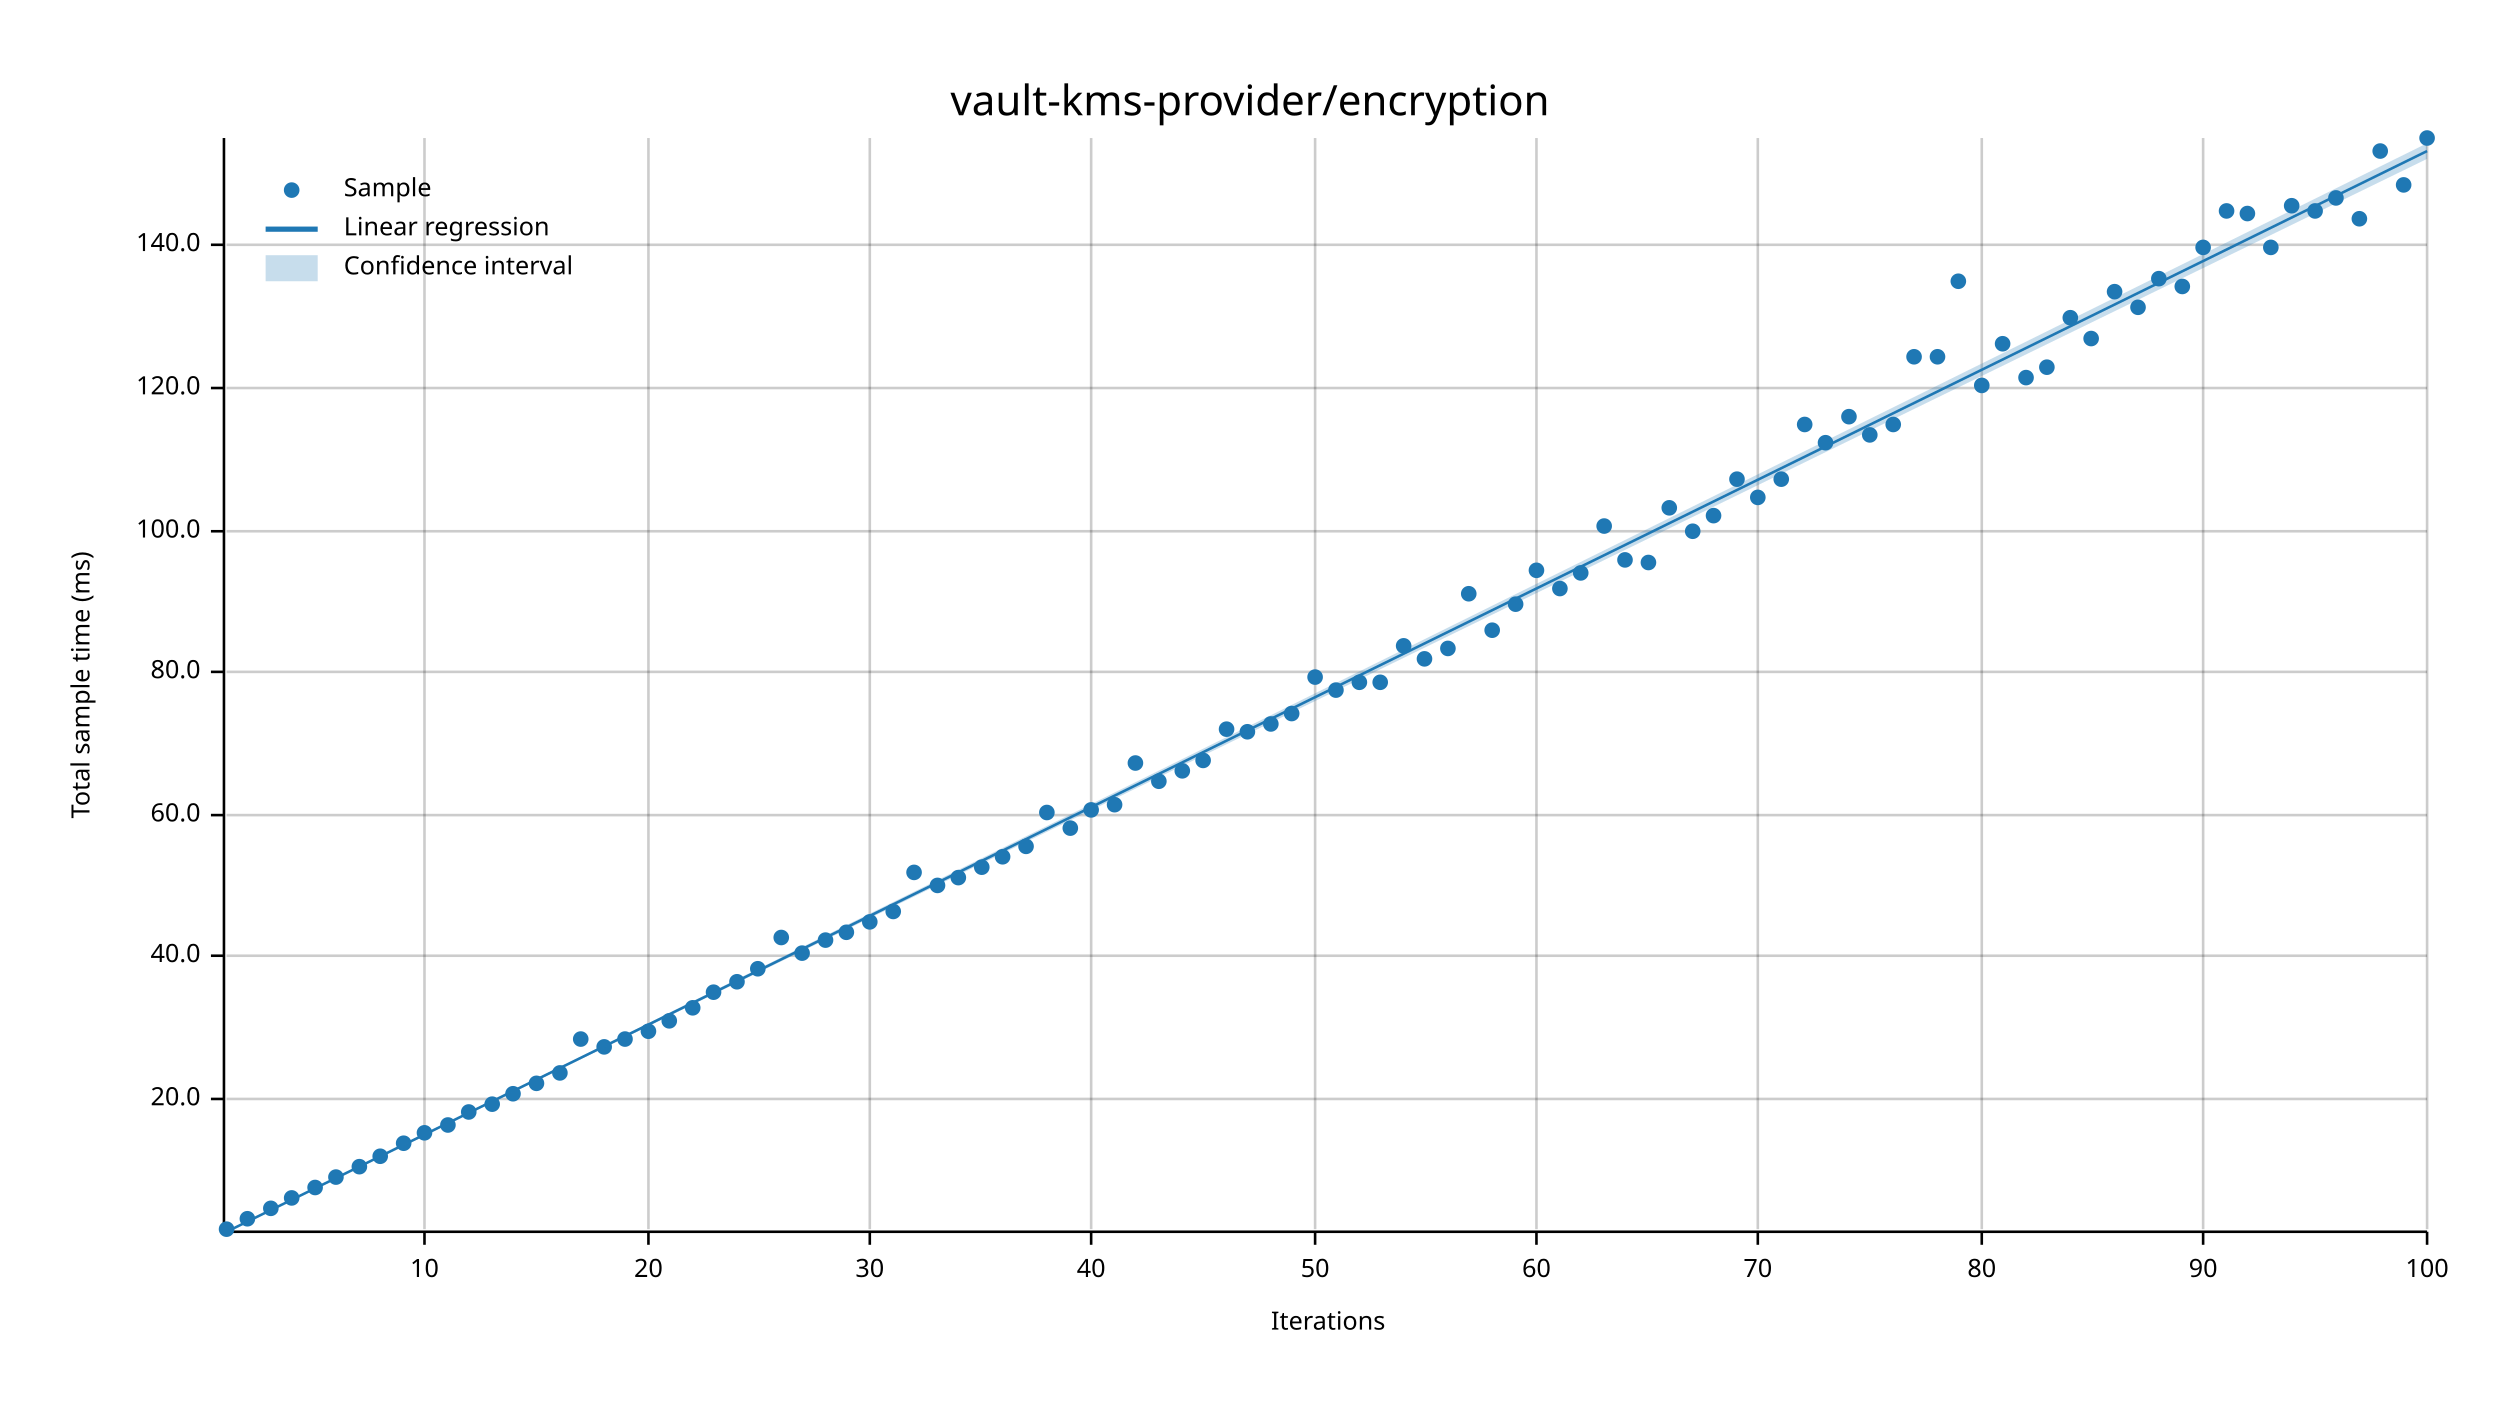
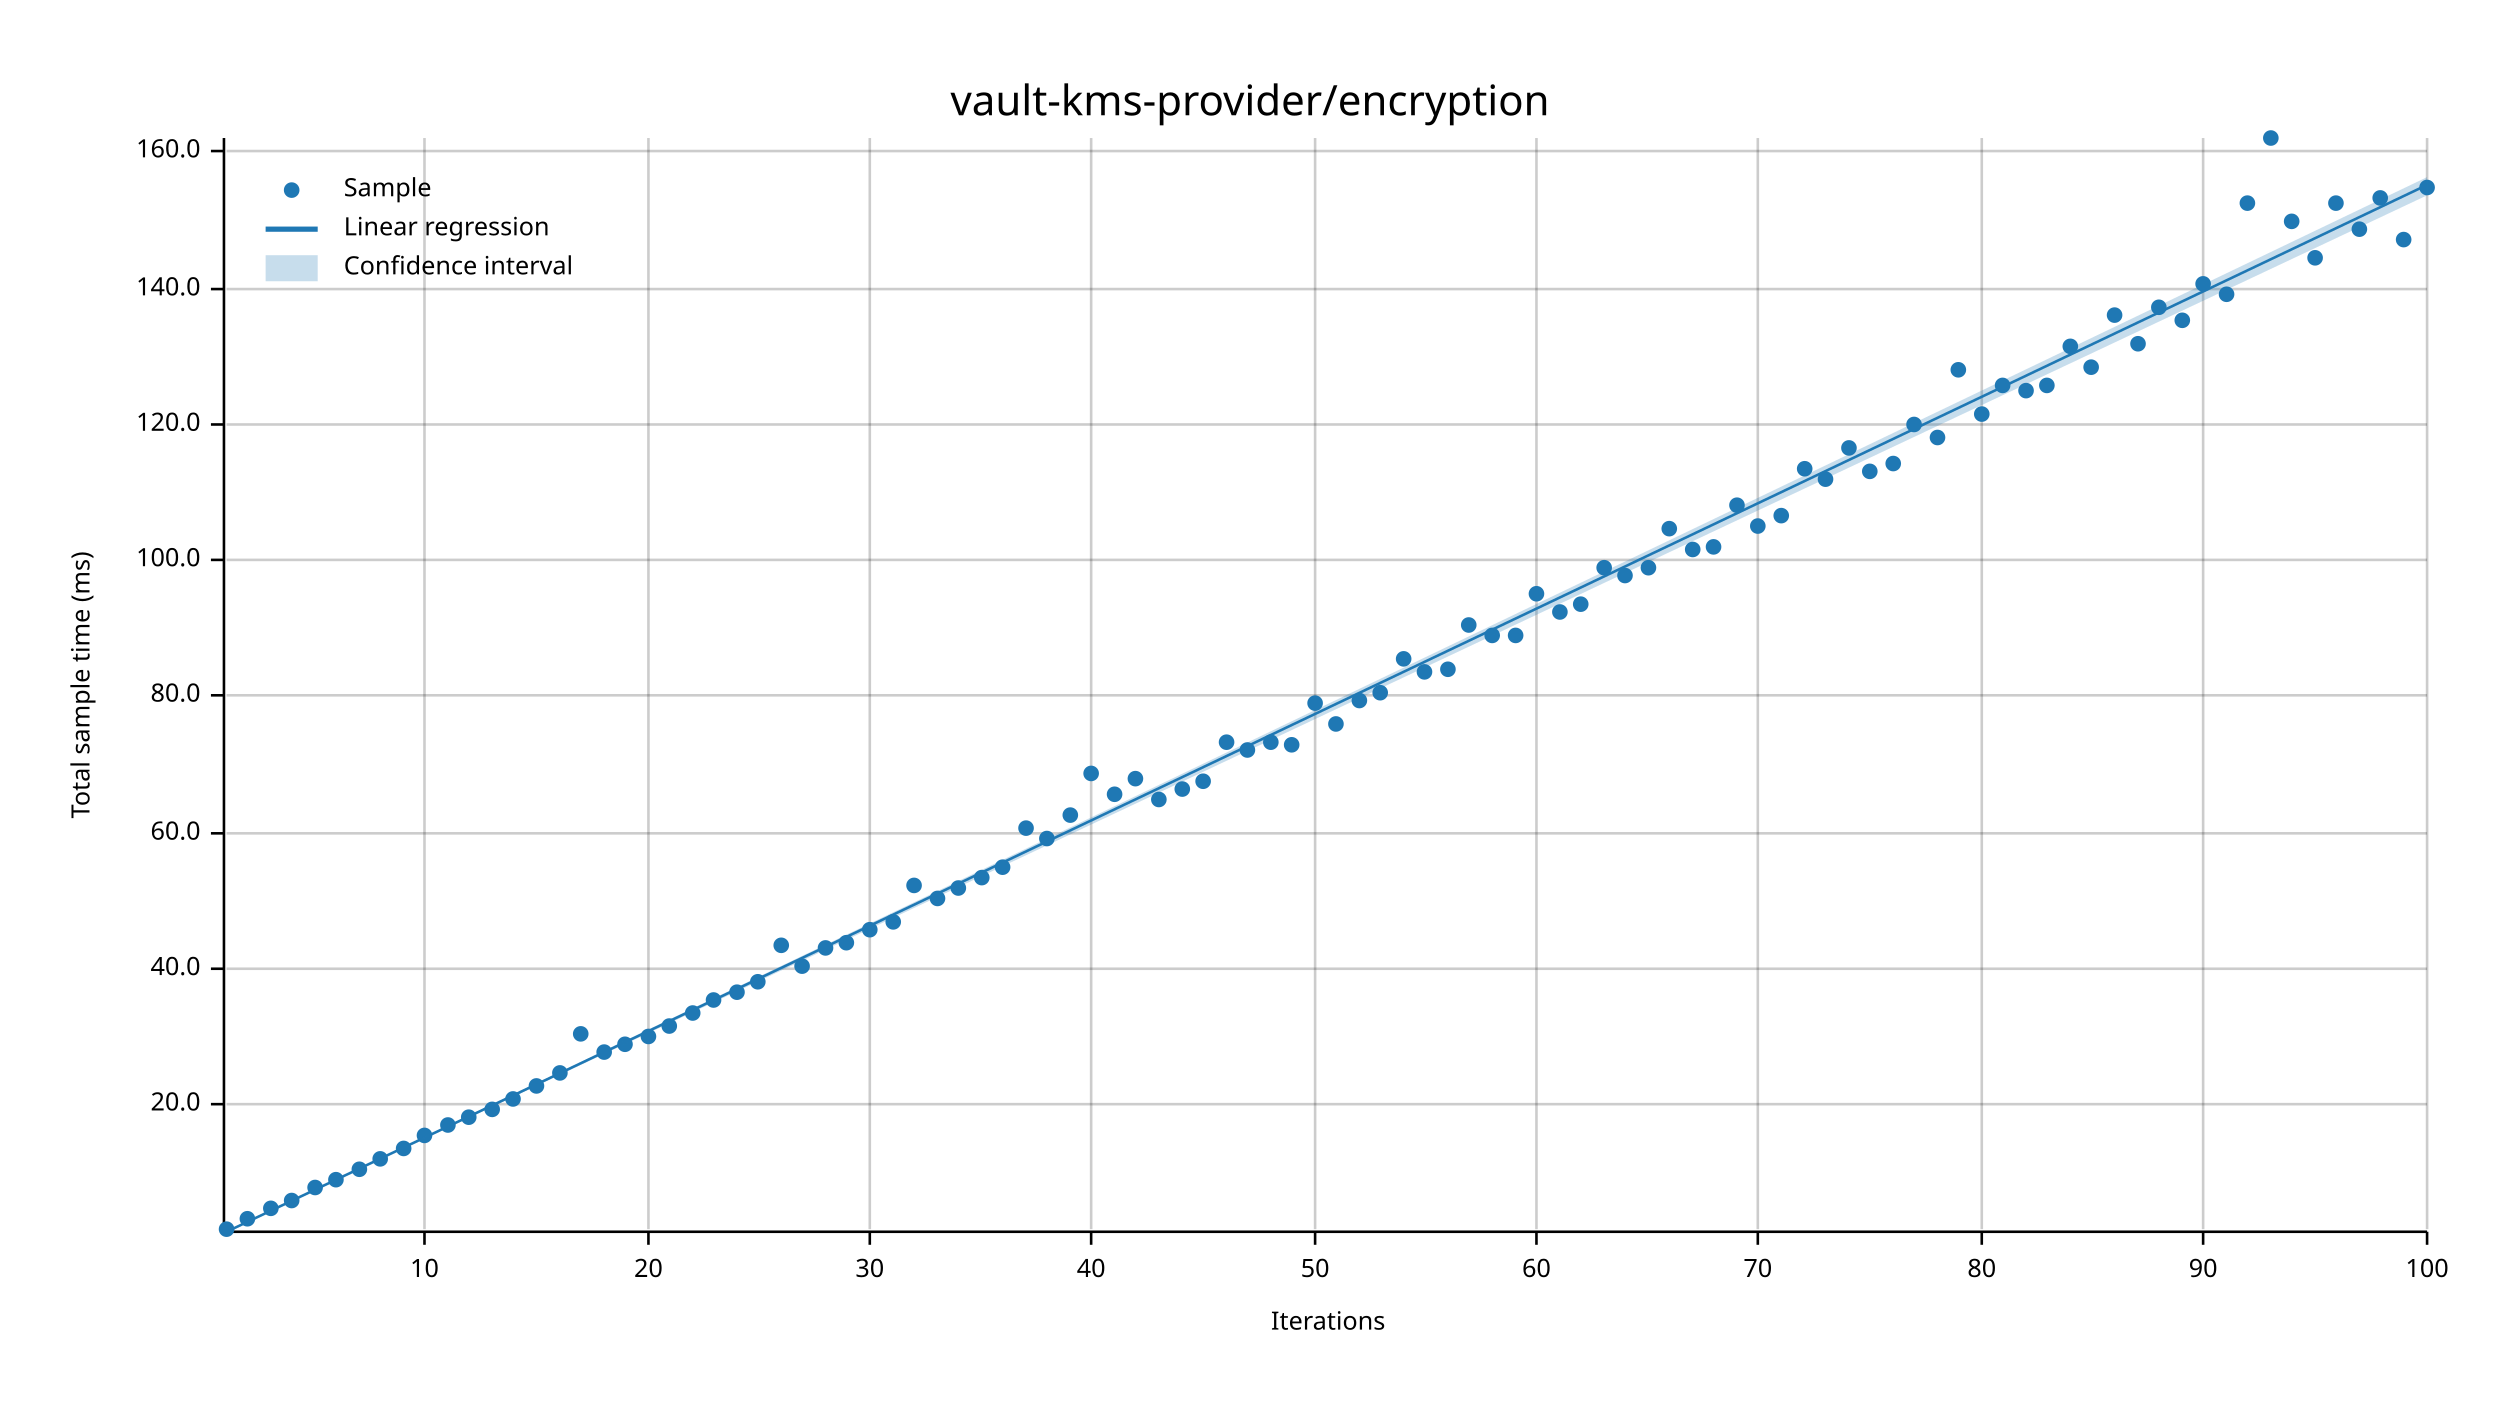
<svg xmlns="http://www.w3.org/2000/svg" width="960" height="540" viewBox="0 0 960 540">
  <text x="480" y="32" dy="0.76em" text-anchor="middle" font-family="sans-serif" font-size="16.129" opacity="1" fill="#000000">
vault-kms-provider/encryption
</text>
  <text x="27" y="263" dy="0.76em" text-anchor="middle" font-family="sans-serif" font-size="9.677" opacity="1" fill="#000000" transform="rotate(270, 27, 263)">
Total sample time (ms)
</text>
  <text x="510" y="513" dy="-0.5ex" text-anchor="middle" font-family="sans-serif" font-size="9.677" opacity="1" fill="#000000">
Iterations
</text>
  <line opacity="0.2" stroke="#000000" stroke-width="1" x1="163" y1="472" x2="163" y2="53" />
  <line opacity="0.2" stroke="#000000" stroke-width="1" x1="249" y1="472" x2="249" y2="53" />
  <line opacity="0.2" stroke="#000000" stroke-width="1" x1="334" y1="472" x2="334" y2="53" />
  <line opacity="0.2" stroke="#000000" stroke-width="1" x1="419" y1="472" x2="419" y2="53" />
  <line opacity="0.2" stroke="#000000" stroke-width="1" x1="505" y1="472" x2="505" y2="53" />
  <line opacity="0.2" stroke="#000000" stroke-width="1" x1="590" y1="472" x2="590" y2="53" />
  <line opacity="0.2" stroke="#000000" stroke-width="1" x1="675" y1="472" x2="675" y2="53" />
  <line opacity="0.2" stroke="#000000" stroke-width="1" x1="761" y1="472" x2="761" y2="53" />
  <line opacity="0.2" stroke="#000000" stroke-width="1" x1="846" y1="472" x2="846" y2="53" />
  <line opacity="0.2" stroke="#000000" stroke-width="1" x1="932" y1="472" x2="932" y2="53" />
-   <line opacity="0.2" stroke="#000000" stroke-width="1" x1="87" y1="422" x2="932" y2="422" />
-   <line opacity="0.2" stroke="#000000" stroke-width="1" x1="87" y1="367" x2="932" y2="367" />
-   <line opacity="0.2" stroke="#000000" stroke-width="1" x1="87" y1="313" x2="932" y2="313" />
-   <line opacity="0.2" stroke="#000000" stroke-width="1" x1="87" y1="258" x2="932" y2="258" />
-   <line opacity="0.2" stroke="#000000" stroke-width="1" x1="87" y1="204" x2="932" y2="204" />
-   <line opacity="0.2" stroke="#000000" stroke-width="1" x1="87" y1="149" x2="932" y2="149" />
-   <line opacity="0.2" stroke="#000000" stroke-width="1" x1="87" y1="94" x2="932" y2="94" />
+   <line opacity="0.2" stroke="#000000" stroke-width="1" x1="87" y1="424" x2="932" y2="424" />
+   <line opacity="0.2" stroke="#000000" stroke-width="1" x1="87" y1="372" x2="932" y2="372" />
+   <line opacity="0.2" stroke="#000000" stroke-width="1" x1="87" y1="320" x2="932" y2="320" />
+   <line opacity="0.2" stroke="#000000" stroke-width="1" x1="87" y1="267" x2="932" y2="267" />
+   <line opacity="0.2" stroke="#000000" stroke-width="1" x1="87" y1="215" x2="932" y2="215" />
+   <line opacity="0.2" stroke="#000000" stroke-width="1" x1="87" y1="163" x2="932" y2="163" />
+   <line opacity="0.2" stroke="#000000" stroke-width="1" x1="87" y1="111" x2="932" y2="111" />
+   <line opacity="0.2" stroke="#000000" stroke-width="1" x1="87" y1="58" x2="932" y2="58" />
  <polyline fill="none" opacity="1" stroke="#000000" stroke-width="1" points="86,53 86,472 " />
-   <text x="77" y="422" dy="0.5ex" text-anchor="end" font-family="sans-serif" font-size="9.677" opacity="1" fill="#000000">
+   <text x="77" y="424" dy="0.5ex" text-anchor="end" font-family="sans-serif" font-size="9.677" opacity="1" fill="#000000">
20.0
</text>
-   <polyline fill="none" opacity="1" stroke="#000000" stroke-width="1" points="81,422 86,422 " />
-   <text x="77" y="367" dy="0.5ex" text-anchor="end" font-family="sans-serif" font-size="9.677" opacity="1" fill="#000000">
+   <polyline fill="none" opacity="1" stroke="#000000" stroke-width="1" points="81,424 86,424 " />
+   <text x="77" y="372" dy="0.5ex" text-anchor="end" font-family="sans-serif" font-size="9.677" opacity="1" fill="#000000">
40.0
</text>
-   <polyline fill="none" opacity="1" stroke="#000000" stroke-width="1" points="81,367 86,367 " />
-   <text x="77" y="313" dy="0.5ex" text-anchor="end" font-family="sans-serif" font-size="9.677" opacity="1" fill="#000000">
+   <polyline fill="none" opacity="1" stroke="#000000" stroke-width="1" points="81,372 86,372 " />
+   <text x="77" y="320" dy="0.5ex" text-anchor="end" font-family="sans-serif" font-size="9.677" opacity="1" fill="#000000">
60.0
</text>
-   <polyline fill="none" opacity="1" stroke="#000000" stroke-width="1" points="81,313 86,313 " />
-   <text x="77" y="258" dy="0.5ex" text-anchor="end" font-family="sans-serif" font-size="9.677" opacity="1" fill="#000000">
+   <polyline fill="none" opacity="1" stroke="#000000" stroke-width="1" points="81,320 86,320 " />
+   <text x="77" y="267" dy="0.5ex" text-anchor="end" font-family="sans-serif" font-size="9.677" opacity="1" fill="#000000">
80.0
</text>
-   <polyline fill="none" opacity="1" stroke="#000000" stroke-width="1" points="81,258 86,258 " />
-   <text x="77" y="204" dy="0.5ex" text-anchor="end" font-family="sans-serif" font-size="9.677" opacity="1" fill="#000000">
+   <polyline fill="none" opacity="1" stroke="#000000" stroke-width="1" points="81,267 86,267 " />
+   <text x="77" y="215" dy="0.5ex" text-anchor="end" font-family="sans-serif" font-size="9.677" opacity="1" fill="#000000">
100.0
</text>
-   <polyline fill="none" opacity="1" stroke="#000000" stroke-width="1" points="81,204 86,204 " />
-   <text x="77" y="149" dy="0.5ex" text-anchor="end" font-family="sans-serif" font-size="9.677" opacity="1" fill="#000000">
+   <polyline fill="none" opacity="1" stroke="#000000" stroke-width="1" points="81,215 86,215 " />
+   <text x="77" y="163" dy="0.5ex" text-anchor="end" font-family="sans-serif" font-size="9.677" opacity="1" fill="#000000">
120.0
</text>
-   <polyline fill="none" opacity="1" stroke="#000000" stroke-width="1" points="81,149 86,149 " />
-   <text x="77" y="94" dy="0.5ex" text-anchor="end" font-family="sans-serif" font-size="9.677" opacity="1" fill="#000000">
+   <polyline fill="none" opacity="1" stroke="#000000" stroke-width="1" points="81,163 86,163 " />
+   <text x="77" y="111" dy="0.5ex" text-anchor="end" font-family="sans-serif" font-size="9.677" opacity="1" fill="#000000">
140.0
</text>
-   <polyline fill="none" opacity="1" stroke="#000000" stroke-width="1" points="81,94 86,94 " />
+   <polyline fill="none" opacity="1" stroke="#000000" stroke-width="1" points="81,111 86,111 " />
+   <text x="77" y="58" dy="0.5ex" text-anchor="end" font-family="sans-serif" font-size="9.677" opacity="1" fill="#000000">
+ 160.0
+ </text>
+   <polyline fill="none" opacity="1" stroke="#000000" stroke-width="1" points="81,58 86,58 " />
  <polyline fill="none" opacity="1" stroke="#000000" stroke-width="1" points="87,473 932,473 " />
  <text x="163" y="483" dy="0.76em" text-anchor="middle" font-family="sans-serif" font-size="9.677" opacity="1" fill="#000000">
10
</text>
  <polyline fill="none" opacity="1" stroke="#000000" stroke-width="1" points="163,473 163,478 " />
  <text x="249" y="483" dy="0.76em" text-anchor="middle" font-family="sans-serif" font-size="9.677" opacity="1" fill="#000000">
20
</text>
  <polyline fill="none" opacity="1" stroke="#000000" stroke-width="1" points="249,473 249,478 " />
  <text x="334" y="483" dy="0.76em" text-anchor="middle" font-family="sans-serif" font-size="9.677" opacity="1" fill="#000000">
30
</text>
  <polyline fill="none" opacity="1" stroke="#000000" stroke-width="1" points="334,473 334,478 " />
  <text x="419" y="483" dy="0.76em" text-anchor="middle" font-family="sans-serif" font-size="9.677" opacity="1" fill="#000000">
40
</text>
  <polyline fill="none" opacity="1" stroke="#000000" stroke-width="1" points="419,473 419,478 " />
  <text x="505" y="483" dy="0.76em" text-anchor="middle" font-family="sans-serif" font-size="9.677" opacity="1" fill="#000000">
50
</text>
  <polyline fill="none" opacity="1" stroke="#000000" stroke-width="1" points="505,473 505,478 " />
  <text x="590" y="483" dy="0.76em" text-anchor="middle" font-family="sans-serif" font-size="9.677" opacity="1" fill="#000000">
60
</text>
  <polyline fill="none" opacity="1" stroke="#000000" stroke-width="1" points="590,473 590,478 " />
  <text x="675" y="483" dy="0.76em" text-anchor="middle" font-family="sans-serif" font-size="9.677" opacity="1" fill="#000000">
70
</text>
  <polyline fill="none" opacity="1" stroke="#000000" stroke-width="1" points="675,473 675,478 " />
  <text x="761" y="483" dy="0.76em" text-anchor="middle" font-family="sans-serif" font-size="9.677" opacity="1" fill="#000000">
80
</text>
  <polyline fill="none" opacity="1" stroke="#000000" stroke-width="1" points="761,473 761,478 " />
  <text x="846" y="483" dy="0.76em" text-anchor="middle" font-family="sans-serif" font-size="9.677" opacity="1" fill="#000000">
90
</text>
  <polyline fill="none" opacity="1" stroke="#000000" stroke-width="1" points="846,473 846,478 " />
  <text x="932" y="483" dy="0.76em" text-anchor="middle" font-family="sans-serif" font-size="9.677" opacity="1" fill="#000000">
100
</text>
  <polyline fill="none" opacity="1" stroke="#000000" stroke-width="1" points="932,473 932,478 " />
  <circle cx="87" cy="472" r="3" opacity="1" fill="#1F78B4" stroke="none" stroke-width="1" />
  <circle cx="95" cy="468" r="3" opacity="1" fill="#1F78B4" stroke="none" stroke-width="1" />
  <circle cx="104" cy="464" r="3" opacity="1" fill="#1F78B4" stroke="none" stroke-width="1" />
-   <circle cx="112" cy="460" r="3" opacity="1" fill="#1F78B4" stroke="none" stroke-width="1" />
+   <circle cx="112" cy="461" r="3" opacity="1" fill="#1F78B4" stroke="none" stroke-width="1" />
  <circle cx="121" cy="456" r="3" opacity="1" fill="#1F78B4" stroke="none" stroke-width="1" />
-   <circle cx="129" cy="452" r="3" opacity="1" fill="#1F78B4" stroke="none" stroke-width="1" />
-   <circle cx="138" cy="448" r="3" opacity="1" fill="#1F78B4" stroke="none" stroke-width="1" />
-   <circle cx="146" cy="444" r="3" opacity="1" fill="#1F78B4" stroke="none" stroke-width="1" />
-   <circle cx="155" cy="439" r="3" opacity="1" fill="#1F78B4" stroke="none" stroke-width="1" />
-   <circle cx="163" cy="435" r="3" opacity="1" fill="#1F78B4" stroke="none" stroke-width="1" />
+   <circle cx="129" cy="453" r="3" opacity="1" fill="#1F78B4" stroke="none" stroke-width="1" />
+   <circle cx="138" cy="449" r="3" opacity="1" fill="#1F78B4" stroke="none" stroke-width="1" />
+   <circle cx="146" cy="445" r="3" opacity="1" fill="#1F78B4" stroke="none" stroke-width="1" />
+   <circle cx="155" cy="441" r="3" opacity="1" fill="#1F78B4" stroke="none" stroke-width="1" />
+   <circle cx="163" cy="436" r="3" opacity="1" fill="#1F78B4" stroke="none" stroke-width="1" />
  <circle cx="172" cy="432" r="3" opacity="1" fill="#1F78B4" stroke="none" stroke-width="1" />
-   <circle cx="180" cy="427" r="3" opacity="1" fill="#1F78B4" stroke="none" stroke-width="1" />
-   <circle cx="189" cy="424" r="3" opacity="1" fill="#1F78B4" stroke="none" stroke-width="1" />
-   <circle cx="197" cy="420" r="3" opacity="1" fill="#1F78B4" stroke="none" stroke-width="1" />
-   <circle cx="206" cy="416" r="3" opacity="1" fill="#1F78B4" stroke="none" stroke-width="1" />
+   <circle cx="180" cy="429" r="3" opacity="1" fill="#1F78B4" stroke="none" stroke-width="1" />
+   <circle cx="189" cy="426" r="3" opacity="1" fill="#1F78B4" stroke="none" stroke-width="1" />
+   <circle cx="197" cy="422" r="3" opacity="1" fill="#1F78B4" stroke="none" stroke-width="1" />
+   <circle cx="206" cy="417" r="3" opacity="1" fill="#1F78B4" stroke="none" stroke-width="1" />
  <circle cx="215" cy="412" r="3" opacity="1" fill="#1F78B4" stroke="none" stroke-width="1" />
-   <circle cx="223" cy="399" r="3" opacity="1" fill="#1F78B4" stroke="none" stroke-width="1" />
-   <circle cx="232" cy="402" r="3" opacity="1" fill="#1F78B4" stroke="none" stroke-width="1" />
-   <circle cx="240" cy="399" r="3" opacity="1" fill="#1F78B4" stroke="none" stroke-width="1" />
-   <circle cx="249" cy="396" r="3" opacity="1" fill="#1F78B4" stroke="none" stroke-width="1" />
-   <circle cx="257" cy="392" r="3" opacity="1" fill="#1F78B4" stroke="none" stroke-width="1" />
-   <circle cx="266" cy="387" r="3" opacity="1" fill="#1F78B4" stroke="none" stroke-width="1" />
-   <circle cx="274" cy="381" r="3" opacity="1" fill="#1F78B4" stroke="none" stroke-width="1" />
-   <circle cx="283" cy="377" r="3" opacity="1" fill="#1F78B4" stroke="none" stroke-width="1" />
-   <circle cx="291" cy="372" r="3" opacity="1" fill="#1F78B4" stroke="none" stroke-width="1" />
-   <circle cx="300" cy="360" r="3" opacity="1" fill="#1F78B4" stroke="none" stroke-width="1" />
-   <circle cx="308" cy="366" r="3" opacity="1" fill="#1F78B4" stroke="none" stroke-width="1" />
-   <circle cx="317" cy="361" r="3" opacity="1" fill="#1F78B4" stroke="none" stroke-width="1" />
-   <circle cx="325" cy="358" r="3" opacity="1" fill="#1F78B4" stroke="none" stroke-width="1" />
-   <circle cx="334" cy="354" r="3" opacity="1" fill="#1F78B4" stroke="none" stroke-width="1" />
-   <circle cx="343" cy="350" r="3" opacity="1" fill="#1F78B4" stroke="none" stroke-width="1" />
-   <circle cx="351" cy="335" r="3" opacity="1" fill="#1F78B4" stroke="none" stroke-width="1" />
-   <circle cx="360" cy="340" r="3" opacity="1" fill="#1F78B4" stroke="none" stroke-width="1" />
-   <circle cx="368" cy="337" r="3" opacity="1" fill="#1F78B4" stroke="none" stroke-width="1" />
-   <circle cx="377" cy="333" r="3" opacity="1" fill="#1F78B4" stroke="none" stroke-width="1" />
-   <circle cx="385" cy="329" r="3" opacity="1" fill="#1F78B4" stroke="none" stroke-width="1" />
-   <circle cx="394" cy="325" r="3" opacity="1" fill="#1F78B4" stroke="none" stroke-width="1" />
-   <circle cx="402" cy="312" r="3" opacity="1" fill="#1F78B4" stroke="none" stroke-width="1" />
-   <circle cx="411" cy="318" r="3" opacity="1" fill="#1F78B4" stroke="none" stroke-width="1" />
-   <circle cx="419" cy="311" r="3" opacity="1" fill="#1F78B4" stroke="none" stroke-width="1" />
-   <circle cx="428" cy="309" r="3" opacity="1" fill="#1F78B4" stroke="none" stroke-width="1" />
-   <circle cx="436" cy="293" r="3" opacity="1" fill="#1F78B4" stroke="none" stroke-width="1" />
-   <circle cx="445" cy="300" r="3" opacity="1" fill="#1F78B4" stroke="none" stroke-width="1" />
-   <circle cx="454" cy="296" r="3" opacity="1" fill="#1F78B4" stroke="none" stroke-width="1" />
-   <circle cx="462" cy="292" r="3" opacity="1" fill="#1F78B4" stroke="none" stroke-width="1" />
-   <circle cx="471" cy="280" r="3" opacity="1" fill="#1F78B4" stroke="none" stroke-width="1" />
-   <circle cx="479" cy="281" r="3" opacity="1" fill="#1F78B4" stroke="none" stroke-width="1" />
-   <circle cx="488" cy="278" r="3" opacity="1" fill="#1F78B4" stroke="none" stroke-width="1" />
-   <circle cx="496" cy="274" r="3" opacity="1" fill="#1F78B4" stroke="none" stroke-width="1" />
-   <circle cx="505" cy="260" r="3" opacity="1" fill="#1F78B4" stroke="none" stroke-width="1" />
-   <circle cx="513" cy="265" r="3" opacity="1" fill="#1F78B4" stroke="none" stroke-width="1" />
-   <circle cx="522" cy="262" r="3" opacity="1" fill="#1F78B4" stroke="none" stroke-width="1" />
-   <circle cx="530" cy="262" r="3" opacity="1" fill="#1F78B4" stroke="none" stroke-width="1" />
-   <circle cx="539" cy="248" r="3" opacity="1" fill="#1F78B4" stroke="none" stroke-width="1" />
-   <circle cx="547" cy="253" r="3" opacity="1" fill="#1F78B4" stroke="none" stroke-width="1" />
-   <circle cx="556" cy="249" r="3" opacity="1" fill="#1F78B4" stroke="none" stroke-width="1" />
-   <circle cx="564" cy="228" r="3" opacity="1" fill="#1F78B4" stroke="none" stroke-width="1" />
-   <circle cx="573" cy="242" r="3" opacity="1" fill="#1F78B4" stroke="none" stroke-width="1" />
-   <circle cx="582" cy="232" r="3" opacity="1" fill="#1F78B4" stroke="none" stroke-width="1" />
-   <circle cx="590" cy="219" r="3" opacity="1" fill="#1F78B4" stroke="none" stroke-width="1" />
-   <circle cx="599" cy="226" r="3" opacity="1" fill="#1F78B4" stroke="none" stroke-width="1" />
-   <circle cx="607" cy="220" r="3" opacity="1" fill="#1F78B4" stroke="none" stroke-width="1" />
-   <circle cx="616" cy="202" r="3" opacity="1" fill="#1F78B4" stroke="none" stroke-width="1" />
-   <circle cx="624" cy="215" r="3" opacity="1" fill="#1F78B4" stroke="none" stroke-width="1" />
-   <circle cx="633" cy="216" r="3" opacity="1" fill="#1F78B4" stroke="none" stroke-width="1" />
-   <circle cx="641" cy="195" r="3" opacity="1" fill="#1F78B4" stroke="none" stroke-width="1" />
-   <circle cx="650" cy="204" r="3" opacity="1" fill="#1F78B4" stroke="none" stroke-width="1" />
-   <circle cx="658" cy="198" r="3" opacity="1" fill="#1F78B4" stroke="none" stroke-width="1" />
-   <circle cx="667" cy="184" r="3" opacity="1" fill="#1F78B4" stroke="none" stroke-width="1" />
-   <circle cx="675" cy="191" r="3" opacity="1" fill="#1F78B4" stroke="none" stroke-width="1" />
-   <circle cx="684" cy="184" r="3" opacity="1" fill="#1F78B4" stroke="none" stroke-width="1" />
-   <circle cx="693" cy="163" r="3" opacity="1" fill="#1F78B4" stroke="none" stroke-width="1" />
-   <circle cx="701" cy="170" r="3" opacity="1" fill="#1F78B4" stroke="none" stroke-width="1" />
-   <circle cx="710" cy="160" r="3" opacity="1" fill="#1F78B4" stroke="none" stroke-width="1" />
-   <circle cx="718" cy="167" r="3" opacity="1" fill="#1F78B4" stroke="none" stroke-width="1" />
-   <circle cx="727" cy="163" r="3" opacity="1" fill="#1F78B4" stroke="none" stroke-width="1" />
-   <circle cx="735" cy="137" r="3" opacity="1" fill="#1F78B4" stroke="none" stroke-width="1" />
-   <circle cx="744" cy="137" r="3" opacity="1" fill="#1F78B4" stroke="none" stroke-width="1" />
-   <circle cx="752" cy="108" r="3" opacity="1" fill="#1F78B4" stroke="none" stroke-width="1" />
-   <circle cx="761" cy="148" r="3" opacity="1" fill="#1F78B4" stroke="none" stroke-width="1" />
-   <circle cx="769" cy="132" r="3" opacity="1" fill="#1F78B4" stroke="none" stroke-width="1" />
-   <circle cx="778" cy="145" r="3" opacity="1" fill="#1F78B4" stroke="none" stroke-width="1" />
-   <circle cx="786" cy="141" r="3" opacity="1" fill="#1F78B4" stroke="none" stroke-width="1" />
-   <circle cx="795" cy="122" r="3" opacity="1" fill="#1F78B4" stroke="none" stroke-width="1" />
-   <circle cx="803" cy="130" r="3" opacity="1" fill="#1F78B4" stroke="none" stroke-width="1" />
-   <circle cx="812" cy="112" r="3" opacity="1" fill="#1F78B4" stroke="none" stroke-width="1" />
-   <circle cx="821" cy="118" r="3" opacity="1" fill="#1F78B4" stroke="none" stroke-width="1" />
-   <circle cx="829" cy="107" r="3" opacity="1" fill="#1F78B4" stroke="none" stroke-width="1" />
-   <circle cx="838" cy="110" r="3" opacity="1" fill="#1F78B4" stroke="none" stroke-width="1" />
-   <circle cx="846" cy="95" r="3" opacity="1" fill="#1F78B4" stroke="none" stroke-width="1" />
-   <circle cx="855" cy="81" r="3" opacity="1" fill="#1F78B4" stroke="none" stroke-width="1" />
-   <circle cx="863" cy="82" r="3" opacity="1" fill="#1F78B4" stroke="none" stroke-width="1" />
-   <circle cx="872" cy="95" r="3" opacity="1" fill="#1F78B4" stroke="none" stroke-width="1" />
-   <circle cx="880" cy="79" r="3" opacity="1" fill="#1F78B4" stroke="none" stroke-width="1" />
-   <circle cx="889" cy="81" r="3" opacity="1" fill="#1F78B4" stroke="none" stroke-width="1" />
-   <circle cx="897" cy="76" r="3" opacity="1" fill="#1F78B4" stroke="none" stroke-width="1" />
-   <circle cx="906" cy="84" r="3" opacity="1" fill="#1F78B4" stroke="none" stroke-width="1" />
-   <circle cx="914" cy="58" r="3" opacity="1" fill="#1F78B4" stroke="none" stroke-width="1" />
-   <circle cx="923" cy="71" r="3" opacity="1" fill="#1F78B4" stroke="none" stroke-width="1" />
-   <circle cx="932" cy="53" r="3" opacity="1" fill="#1F78B4" stroke="none" stroke-width="1" />
-   <polyline fill="none" opacity="1" stroke="#1F78B4" stroke-width="1" points="87,473 932,58 " />
-   <polygon opacity="0.25" fill="#1F78B4" points="87,473 932,61 932,55 " />
+   <circle cx="223" cy="397" r="3" opacity="1" fill="#1F78B4" stroke="none" stroke-width="1" />
+   <circle cx="232" cy="404" r="3" opacity="1" fill="#1F78B4" stroke="none" stroke-width="1" />
+   <circle cx="240" cy="401" r="3" opacity="1" fill="#1F78B4" stroke="none" stroke-width="1" />
+   <circle cx="249" cy="398" r="3" opacity="1" fill="#1F78B4" stroke="none" stroke-width="1" />
+   <circle cx="257" cy="394" r="3" opacity="1" fill="#1F78B4" stroke="none" stroke-width="1" />
+   <circle cx="266" cy="389" r="3" opacity="1" fill="#1F78B4" stroke="none" stroke-width="1" />
+   <circle cx="274" cy="384" r="3" opacity="1" fill="#1F78B4" stroke="none" stroke-width="1" />
+   <circle cx="283" cy="381" r="3" opacity="1" fill="#1F78B4" stroke="none" stroke-width="1" />
+   <circle cx="291" cy="377" r="3" opacity="1" fill="#1F78B4" stroke="none" stroke-width="1" />
+   <circle cx="300" cy="363" r="3" opacity="1" fill="#1F78B4" stroke="none" stroke-width="1" />
+   <circle cx="308" cy="371" r="3" opacity="1" fill="#1F78B4" stroke="none" stroke-width="1" />
+   <circle cx="317" cy="364" r="3" opacity="1" fill="#1F78B4" stroke="none" stroke-width="1" />
+   <circle cx="325" cy="362" r="3" opacity="1" fill="#1F78B4" stroke="none" stroke-width="1" />
+   <circle cx="334" cy="357" r="3" opacity="1" fill="#1F78B4" stroke="none" stroke-width="1" />
+   <circle cx="343" cy="354" r="3" opacity="1" fill="#1F78B4" stroke="none" stroke-width="1" />
+   <circle cx="351" cy="340" r="3" opacity="1" fill="#1F78B4" stroke="none" stroke-width="1" />
+   <circle cx="360" cy="345" r="3" opacity="1" fill="#1F78B4" stroke="none" stroke-width="1" />
+   <circle cx="368" cy="341" r="3" opacity="1" fill="#1F78B4" stroke="none" stroke-width="1" />
+   <circle cx="377" cy="337" r="3" opacity="1" fill="#1F78B4" stroke="none" stroke-width="1" />
+   <circle cx="385" cy="333" r="3" opacity="1" fill="#1F78B4" stroke="none" stroke-width="1" />
+   <circle cx="394" cy="318" r="3" opacity="1" fill="#1F78B4" stroke="none" stroke-width="1" />
+   <circle cx="402" cy="322" r="3" opacity="1" fill="#1F78B4" stroke="none" stroke-width="1" />
+   <circle cx="411" cy="313" r="3" opacity="1" fill="#1F78B4" stroke="none" stroke-width="1" />
+   <circle cx="419" cy="297" r="3" opacity="1" fill="#1F78B4" stroke="none" stroke-width="1" />
+   <circle cx="428" cy="305" r="3" opacity="1" fill="#1F78B4" stroke="none" stroke-width="1" />
+   <circle cx="436" cy="299" r="3" opacity="1" fill="#1F78B4" stroke="none" stroke-width="1" />
+   <circle cx="445" cy="307" r="3" opacity="1" fill="#1F78B4" stroke="none" stroke-width="1" />
+   <circle cx="454" cy="303" r="3" opacity="1" fill="#1F78B4" stroke="none" stroke-width="1" />
+   <circle cx="462" cy="300" r="3" opacity="1" fill="#1F78B4" stroke="none" stroke-width="1" />
+   <circle cx="471" cy="285" r="3" opacity="1" fill="#1F78B4" stroke="none" stroke-width="1" />
+   <circle cx="479" cy="288" r="3" opacity="1" fill="#1F78B4" stroke="none" stroke-width="1" />
+   <circle cx="488" cy="285" r="3" opacity="1" fill="#1F78B4" stroke="none" stroke-width="1" />
+   <circle cx="496" cy="286" r="3" opacity="1" fill="#1F78B4" stroke="none" stroke-width="1" />
+   <circle cx="505" cy="270" r="3" opacity="1" fill="#1F78B4" stroke="none" stroke-width="1" />
+   <circle cx="513" cy="278" r="3" opacity="1" fill="#1F78B4" stroke="none" stroke-width="1" />
+   <circle cx="522" cy="269" r="3" opacity="1" fill="#1F78B4" stroke="none" stroke-width="1" />
+   <circle cx="530" cy="266" r="3" opacity="1" fill="#1F78B4" stroke="none" stroke-width="1" />
+   <circle cx="539" cy="253" r="3" opacity="1" fill="#1F78B4" stroke="none" stroke-width="1" />
+   <circle cx="547" cy="258" r="3" opacity="1" fill="#1F78B4" stroke="none" stroke-width="1" />
+   <circle cx="556" cy="257" r="3" opacity="1" fill="#1F78B4" stroke="none" stroke-width="1" />
+   <circle cx="564" cy="240" r="3" opacity="1" fill="#1F78B4" stroke="none" stroke-width="1" />
+   <circle cx="573" cy="244" r="3" opacity="1" fill="#1F78B4" stroke="none" stroke-width="1" />
+   <circle cx="582" cy="244" r="3" opacity="1" fill="#1F78B4" stroke="none" stroke-width="1" />
+   <circle cx="590" cy="228" r="3" opacity="1" fill="#1F78B4" stroke="none" stroke-width="1" />
+   <circle cx="599" cy="235" r="3" opacity="1" fill="#1F78B4" stroke="none" stroke-width="1" />
+   <circle cx="607" cy="232" r="3" opacity="1" fill="#1F78B4" stroke="none" stroke-width="1" />
+   <circle cx="616" cy="218" r="3" opacity="1" fill="#1F78B4" stroke="none" stroke-width="1" />
+   <circle cx="624" cy="221" r="3" opacity="1" fill="#1F78B4" stroke="none" stroke-width="1" />
+   <circle cx="633" cy="218" r="3" opacity="1" fill="#1F78B4" stroke="none" stroke-width="1" />
+   <circle cx="641" cy="203" r="3" opacity="1" fill="#1F78B4" stroke="none" stroke-width="1" />
+   <circle cx="650" cy="211" r="3" opacity="1" fill="#1F78B4" stroke="none" stroke-width="1" />
+   <circle cx="658" cy="210" r="3" opacity="1" fill="#1F78B4" stroke="none" stroke-width="1" />
+   <circle cx="667" cy="194" r="3" opacity="1" fill="#1F78B4" stroke="none" stroke-width="1" />
+   <circle cx="675" cy="202" r="3" opacity="1" fill="#1F78B4" stroke="none" stroke-width="1" />
+   <circle cx="684" cy="198" r="3" opacity="1" fill="#1F78B4" stroke="none" stroke-width="1" />
+   <circle cx="693" cy="180" r="3" opacity="1" fill="#1F78B4" stroke="none" stroke-width="1" />
+   <circle cx="701" cy="184" r="3" opacity="1" fill="#1F78B4" stroke="none" stroke-width="1" />
+   <circle cx="710" cy="172" r="3" opacity="1" fill="#1F78B4" stroke="none" stroke-width="1" />
+   <circle cx="718" cy="181" r="3" opacity="1" fill="#1F78B4" stroke="none" stroke-width="1" />
+   <circle cx="727" cy="178" r="3" opacity="1" fill="#1F78B4" stroke="none" stroke-width="1" />
+   <circle cx="735" cy="163" r="3" opacity="1" fill="#1F78B4" stroke="none" stroke-width="1" />
+   <circle cx="744" cy="168" r="3" opacity="1" fill="#1F78B4" stroke="none" stroke-width="1" />
+   <circle cx="752" cy="142" r="3" opacity="1" fill="#1F78B4" stroke="none" stroke-width="1" />
+   <circle cx="761" cy="159" r="3" opacity="1" fill="#1F78B4" stroke="none" stroke-width="1" />
+   <circle cx="769" cy="148" r="3" opacity="1" fill="#1F78B4" stroke="none" stroke-width="1" />
+   <circle cx="778" cy="150" r="3" opacity="1" fill="#1F78B4" stroke="none" stroke-width="1" />
+   <circle cx="786" cy="148" r="3" opacity="1" fill="#1F78B4" stroke="none" stroke-width="1" />
+   <circle cx="795" cy="133" r="3" opacity="1" fill="#1F78B4" stroke="none" stroke-width="1" />
+   <circle cx="803" cy="141" r="3" opacity="1" fill="#1F78B4" stroke="none" stroke-width="1" />
+   <circle cx="812" cy="121" r="3" opacity="1" fill="#1F78B4" stroke="none" stroke-width="1" />
+   <circle cx="821" cy="132" r="3" opacity="1" fill="#1F78B4" stroke="none" stroke-width="1" />
+   <circle cx="829" cy="118" r="3" opacity="1" fill="#1F78B4" stroke="none" stroke-width="1" />
+   <circle cx="838" cy="123" r="3" opacity="1" fill="#1F78B4" stroke="none" stroke-width="1" />
+   <circle cx="846" cy="109" r="3" opacity="1" fill="#1F78B4" stroke="none" stroke-width="1" />
+   <circle cx="855" cy="113" r="3" opacity="1" fill="#1F78B4" stroke="none" stroke-width="1" />
+   <circle cx="863" cy="78" r="3" opacity="1" fill="#1F78B4" stroke="none" stroke-width="1" />
+   <circle cx="872" cy="53" r="3" opacity="1" fill="#1F78B4" stroke="none" stroke-width="1" />
+   <circle cx="880" cy="85" r="3" opacity="1" fill="#1F78B4" stroke="none" stroke-width="1" />
+   <circle cx="889" cy="99" r="3" opacity="1" fill="#1F78B4" stroke="none" stroke-width="1" />
+   <circle cx="897" cy="78" r="3" opacity="1" fill="#1F78B4" stroke="none" stroke-width="1" />
+   <circle cx="906" cy="88" r="3" opacity="1" fill="#1F78B4" stroke="none" stroke-width="1" />
+   <circle cx="914" cy="76" r="3" opacity="1" fill="#1F78B4" stroke="none" stroke-width="1" />
+   <circle cx="923" cy="92" r="3" opacity="1" fill="#1F78B4" stroke="none" stroke-width="1" />
+   <circle cx="932" cy="72" r="3" opacity="1" fill="#1F78B4" stroke="none" stroke-width="1" />
+   <polyline fill="none" opacity="1" stroke="#1F78B4" stroke-width="1" points="87,473 932,71 " />
+   <polygon opacity="0.25" fill="#1F78B4" points="87,473 932,75 932,68 " />
  <text x="132" y="68" dy="0.76em" text-anchor="start" font-family="sans-serif" font-size="9.677" opacity="1" fill="#000000">
Sample
</text>
  <text x="132" y="83" dy="0.76em" text-anchor="start" font-family="sans-serif" font-size="9.677" opacity="1" fill="#000000">
Linear regression
</text>
  <text x="132" y="98" dy="0.76em" text-anchor="start" font-family="sans-serif" font-size="9.677" opacity="1" fill="#000000">
Confidence interval
</text>
  <circle cx="112" cy="73" r="3" opacity="1" fill="#1F78B4" stroke="none" stroke-width="1" />
  <polyline fill="none" opacity="1" stroke="#1F78B4" stroke-width="2" points="102,88 122,88 " />
  <rect x="102" y="98" width="20" height="10" opacity="0.25" fill="#1F78B4" stroke="none" />
</svg>
